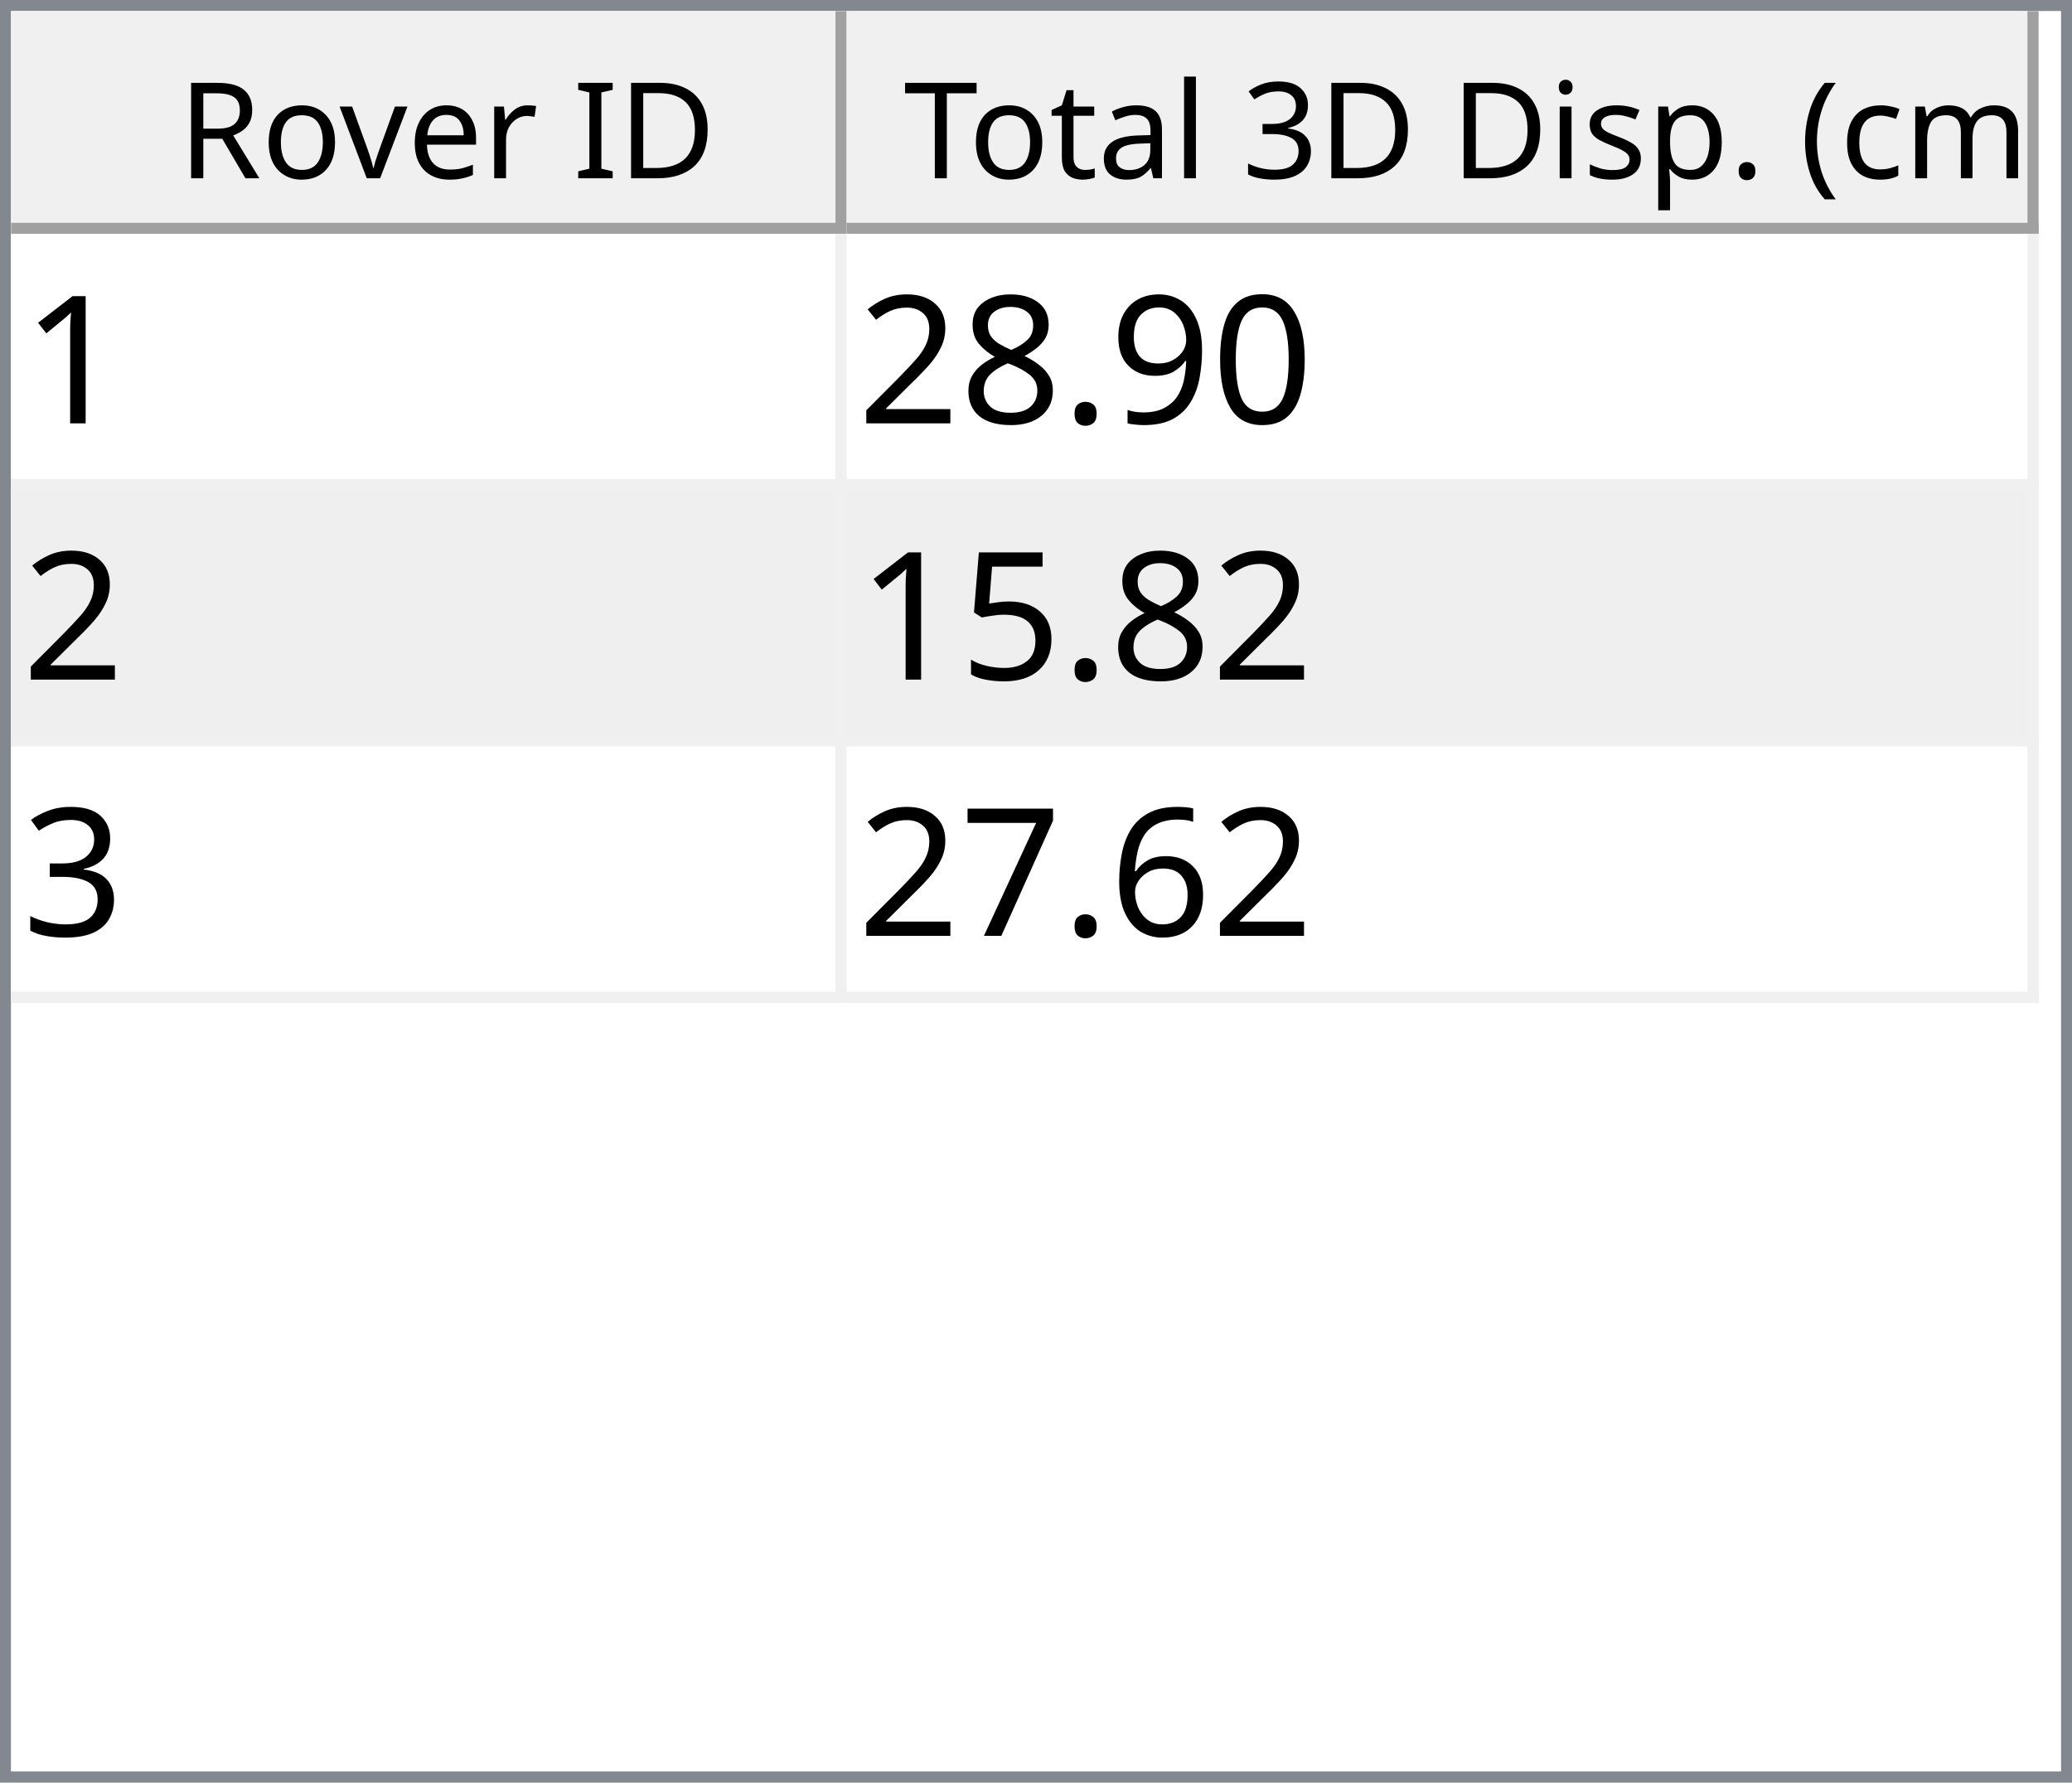
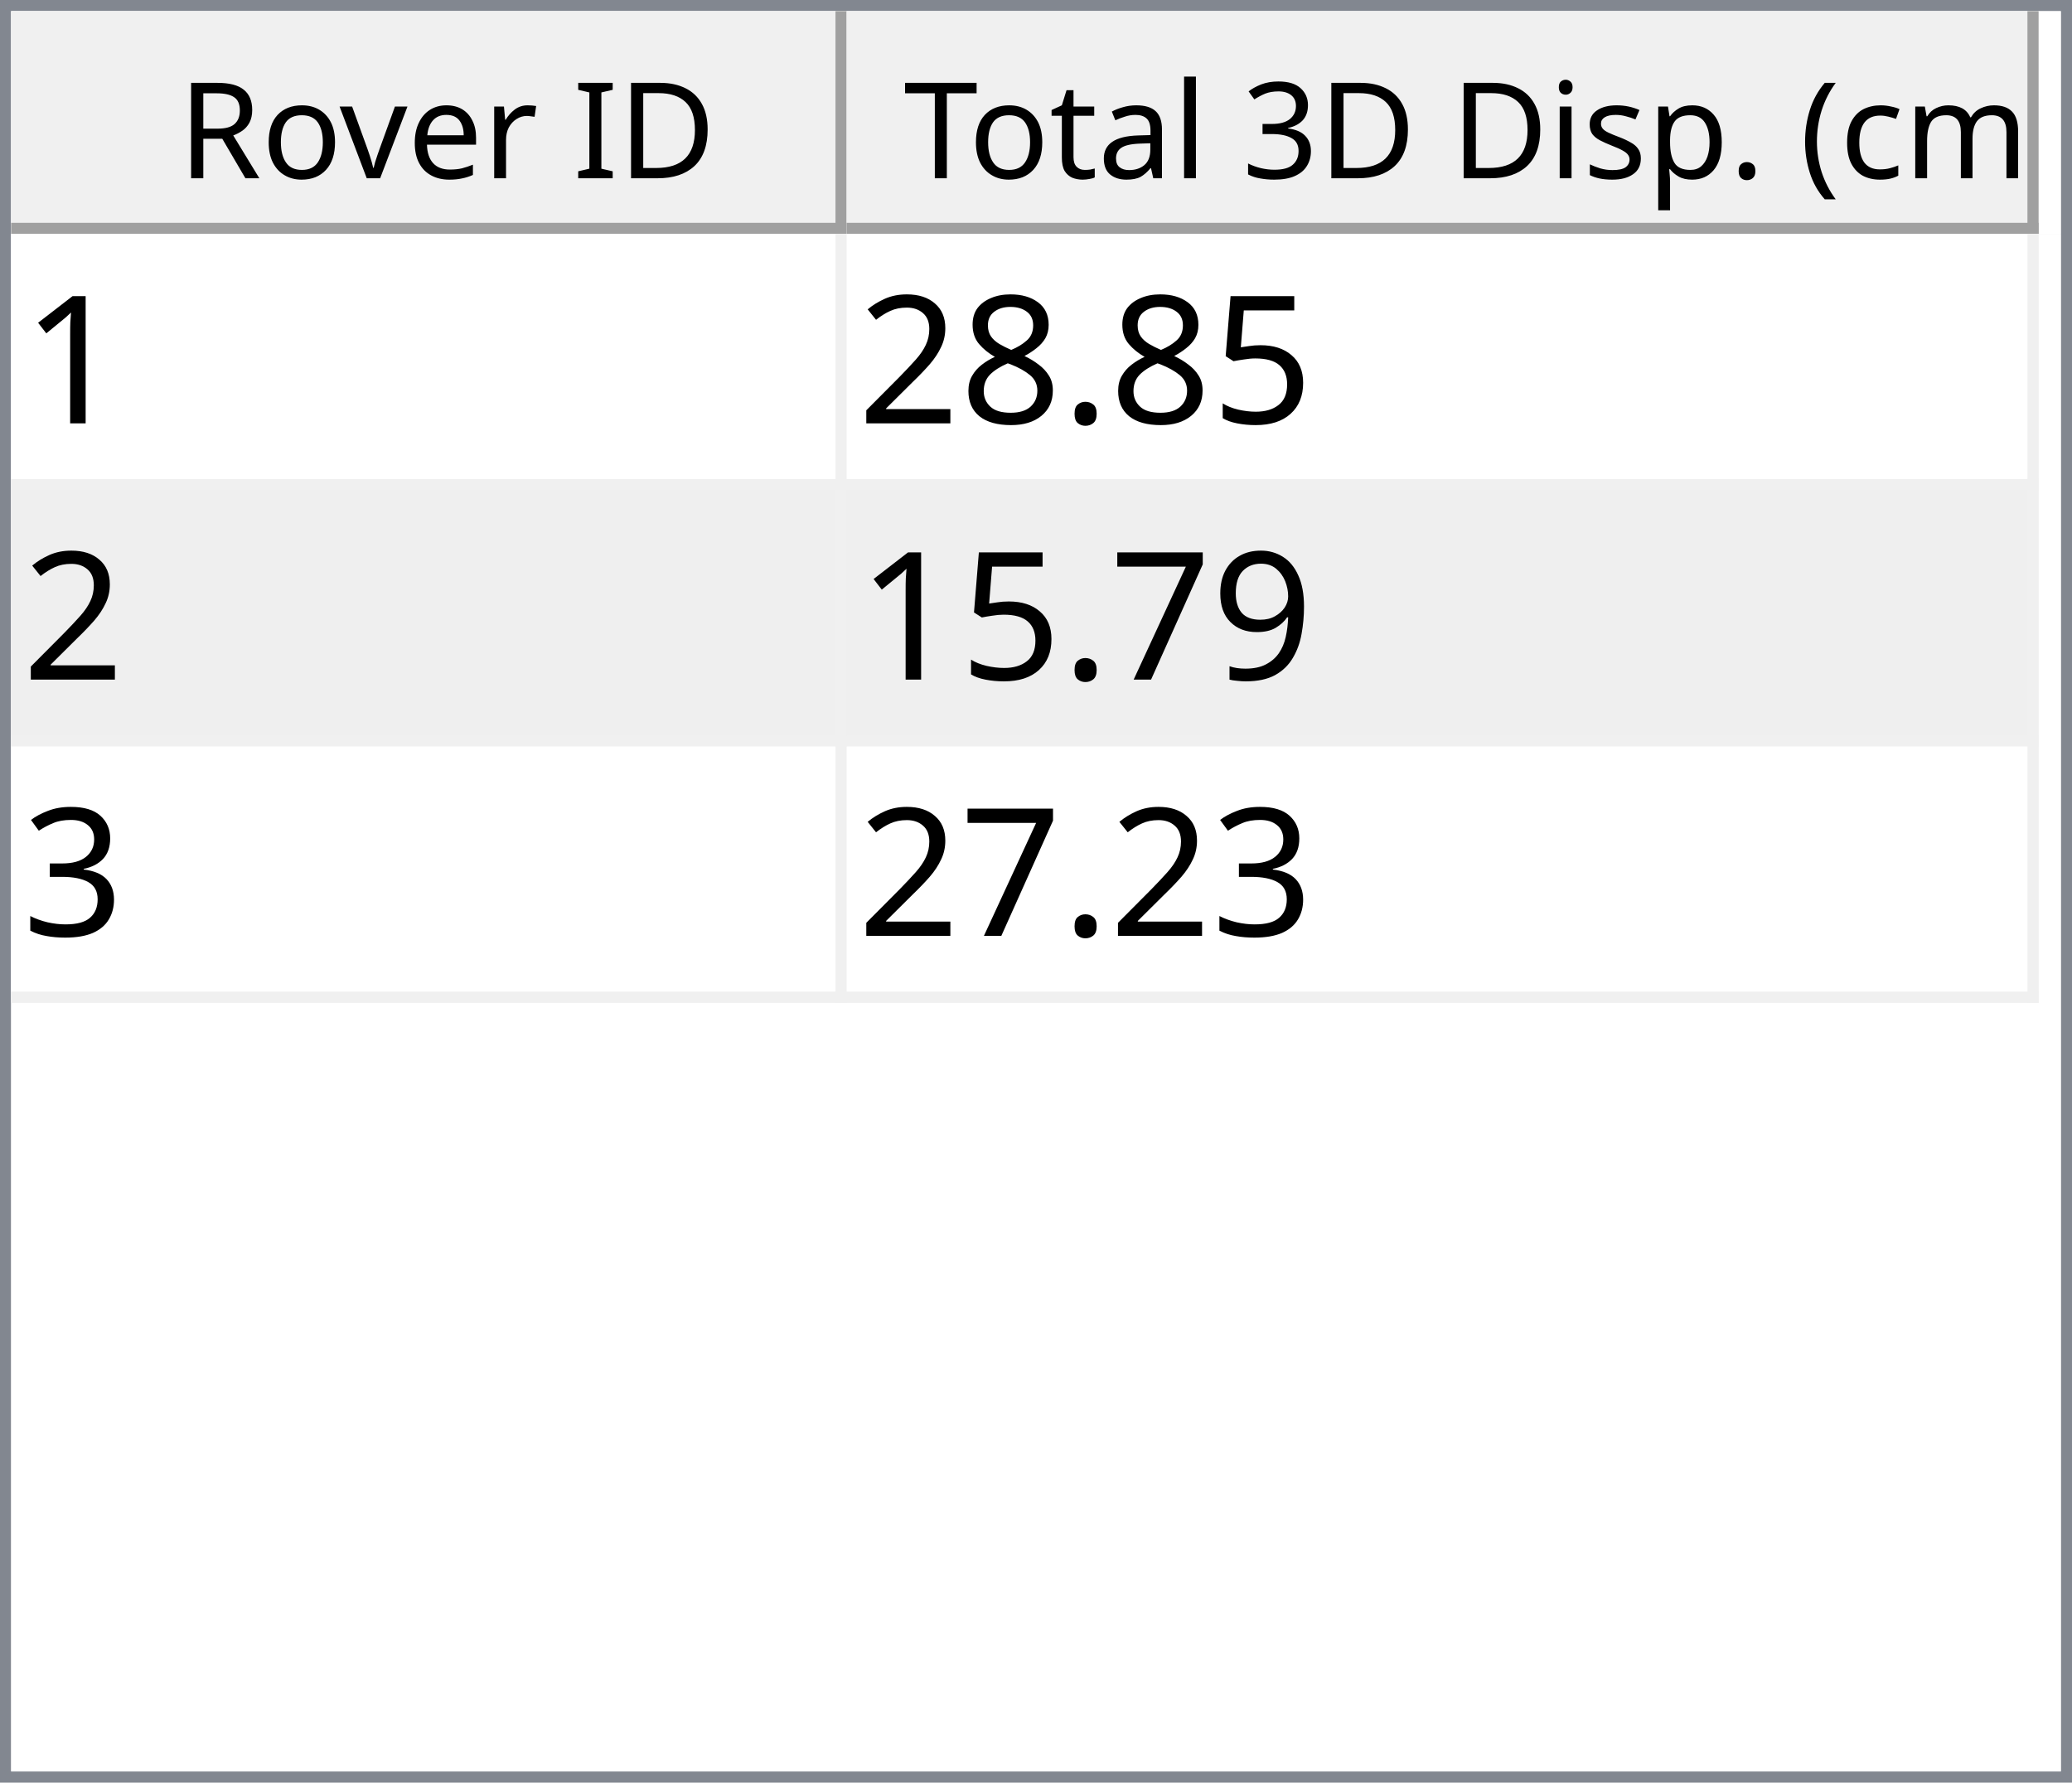
<svg xmlns="http://www.w3.org/2000/svg" style="fill-opacity:1; color-rendering:auto; color-interpolation:auto; text-rendering:auto; stroke:black; stroke-linecap:square; stroke-miterlimit:10; shape-rendering:auto; stroke-opacity:1; fill:black; stroke-dasharray:none; font-weight:normal; stroke-width:1; font-family:'Dialog'; font-style:normal; stroke-linejoin:miter; font-size:12px; stroke-dashoffset:0; image-rendering:auto;" width="186" height="160">
  <defs id="genericDefs" />
  <g>
    <defs id="defs1">
      <clipPath clipPathUnits="userSpaceOnUse" id="clipPath1">
        <path d="M0 0 L186 0 L186 160 L0 160 L0 0 Z" />
      </clipPath>
      <clipPath clipPathUnits="userSpaceOnUse" id="clipPath2">
        <path d="M0 0 L0 160 L186 160 L186 0 Z" />
      </clipPath>
      <clipPath clipPathUnits="userSpaceOnUse" id="clipPath3">
        <path d="M0 0 L0 20 L184 20 L184 0 Z" />
      </clipPath>
      <clipPath clipPathUnits="userSpaceOnUse" id="clipPath4">
        <path d="M0 0 L0 20 L75 20 L75 0 Z" />
      </clipPath>
      <clipPath clipPathUnits="userSpaceOnUse" id="clipPath5">
        <path d="M1 1 L1 19 L74 19 L74 1 Z" />
      </clipPath>
      <clipPath clipPathUnits="userSpaceOnUse" id="clipPath6">
        <path d="M0 0 L0 18 L73 18 L73 0 Z" />
      </clipPath>
      <clipPath clipPathUnits="userSpaceOnUse" id="clipPath7">
        <path d="M-0.5 -0.5 L-0.5 19.5 L74.5 19.5 L74.5 -0.5 Z" />
      </clipPath>
      <clipPath clipPathUnits="userSpaceOnUse" id="clipPath8">
        <path d="M0 0 L0 20 L107 20 L107 0 Z" />
      </clipPath>
      <clipPath clipPathUnits="userSpaceOnUse" id="clipPath9">
        <path d="M1 1 L1 19 L106 19 L106 1 Z" />
      </clipPath>
      <clipPath clipPathUnits="userSpaceOnUse" id="clipPath10">
        <path d="M0 0 L0 18 L105 18 L105 0 Z" />
      </clipPath>
      <clipPath clipPathUnits="userSpaceOnUse" id="clipPath11">
        <path d="M-0.5 -0.5 L-0.5 19.5 L106.5 19.5 L106.5 -0.5 Z" />
      </clipPath>
      <clipPath clipPathUnits="userSpaceOnUse" id="clipPath12">
        <path d="M0 0 L0 138 L184 138 L184 0 Z" />
      </clipPath>
      <clipPath clipPathUnits="userSpaceOnUse" id="clipPath13">
        <path d="M0 0 L0 69 L182 69 L182 0 Z" />
      </clipPath>
      <clipPath clipPathUnits="userSpaceOnUse" id="clipPath14">
        <path d="M-0.5 -0.5 L-0.5 68.5 L181.5 68.5 L181.5 -0.5 Z" />
      </clipPath>
      <clipPath clipPathUnits="userSpaceOnUse" id="clipPath15">
        <path d="M0 0 L0 22 L74 22 L74 0 Z" />
      </clipPath>
      <clipPath clipPathUnits="userSpaceOnUse" id="clipPath16">
        <path d="M0 0 L0 22 L106 22 L106 0 Z" />
      </clipPath>
      <font horiz-adv-x="64.551" id="font1">
        <font-face ascent="107.91" descent="25.098" units-per-em="100" style="font-style:normal; font-family:Segoe UI; font-weight:normal;" />
        <missing-glyph horiz-adv-x="64.551" d="M8.109 0 L8.109 68.266 L56.453 68.266 L56.453 0 L8.109 0 ZM15.328 7.234 L49.219 7.234 L49.219 61.031 L15.328 61.031 L15.328 7.234 Z" />
        <glyph unicode="D" horiz-adv-x="70.117" d="M9.188 0 L9.188 70.016 L28.516 70.016 Q65.531 70.016 65.531 35.891 Q65.531 19.672 55.25 9.836 Q44.969 0 27.734 0 L9.188 0 ZM17.391 62.594 L17.391 7.422 L27.828 7.422 Q41.609 7.422 49.273 14.797 Q56.938 22.172 56.938 35.688 Q56.938 62.594 28.328 62.594 L17.391 62.594 Z" />
        <glyph unicode="I" horiz-adv-x="26.611" d="M17.391 0 L9.188 0 L9.188 70.016 L17.391 70.016 L17.391 0 Z" />
        <glyph unicode=" " horiz-adv-x="27.393" d="" />
        <glyph unicode="r" horiz-adv-x="34.766" d="M34.188 41.891 Q32.078 43.5 28.125 43.5 Q23 43.5 19.555 38.672 Q16.109 33.844 16.109 25.484 L16.109 0 L8.109 0 L8.109 50 L16.109 50 L16.109 39.703 L16.312 39.703 Q18.016 44.969 21.531 47.922 Q25.047 50.875 29.391 50.875 Q32.516 50.875 34.188 50.203 L34.188 41.891 Z" />
        <glyph unicode="e" horiz-adv-x="52.295" d="M48.297 23 L12.984 23 Q13.188 14.656 17.484 10.109 Q21.781 5.562 29.297 5.562 Q37.75 5.562 44.828 11.141 L44.828 3.609 Q38.234 -1.172 27.391 -1.172 Q16.797 -1.172 10.742 5.641 Q4.688 12.453 4.688 24.812 Q4.688 36.469 11.305 43.82 Q17.922 51.172 27.734 51.172 Q37.547 51.172 42.922 44.828 Q48.297 38.484 48.297 27.203 L48.297 23 ZM40.094 29.781 Q40.047 36.719 36.75 40.578 Q33.453 44.438 27.594 44.438 Q21.922 44.438 17.969 40.383 Q14.016 36.328 13.094 29.781 L40.094 29.781 Z" />
        <glyph unicode="v" horiz-adv-x="47.9" d="M47.406 50 L27.484 0 L19.625 0 L0.688 50 L9.469 50 L22.172 13.672 Q23.578 9.672 23.922 6.688 L24.125 6.688 Q24.609 10.453 25.688 13.484 L38.969 50 L47.406 50 Z" />
        <glyph unicode="o" horiz-adv-x="58.594" d="M29 -1.172 Q17.922 -1.172 11.305 5.836 Q4.688 12.844 4.688 24.422 Q4.688 37.016 11.57 44.094 Q18.453 51.172 30.172 51.172 Q41.359 51.172 47.633 44.289 Q53.906 37.406 53.906 25.203 Q53.906 13.234 47.141 6.031 Q40.375 -1.172 29 -1.172 ZM29.594 44.438 Q21.875 44.438 17.383 39.188 Q12.891 33.938 12.891 24.703 Q12.891 15.828 17.43 10.695 Q21.969 5.562 29.594 5.562 Q37.359 5.562 41.531 10.594 Q45.703 15.625 45.703 24.906 Q45.703 34.281 41.531 39.359 Q37.359 44.438 29.594 44.438 Z" />
        <glyph unicode="R" horiz-adv-x="59.814" d="M59.375 0 L49.609 0 L37.891 19.625 Q36.281 22.359 34.766 24.289 Q33.25 26.219 31.664 27.438 Q30.078 28.656 28.25 29.219 Q26.422 29.781 24.125 29.781 L17.391 29.781 L17.391 0 L9.188 0 L9.188 70.016 L30.078 70.016 Q34.672 70.016 38.555 68.867 Q42.438 67.719 45.289 65.375 Q48.141 63.031 49.758 59.547 Q51.375 56.062 51.375 51.375 Q51.375 47.703 50.273 44.656 Q49.172 41.609 47.148 39.211 Q45.125 36.812 42.266 35.133 Q39.406 33.453 35.844 32.516 L35.844 32.328 Q37.594 31.547 38.891 30.547 Q40.188 29.547 41.359 28.18 Q42.531 26.812 43.68 25.078 Q44.828 23.344 46.234 21.047 L59.375 0 ZM17.391 62.594 L17.391 37.203 L28.516 37.203 Q31.594 37.203 34.203 38.133 Q36.812 39.062 38.719 40.797 Q40.625 42.531 41.703 45.047 Q42.781 47.562 42.781 50.688 Q42.781 56.297 39.141 59.445 Q35.5 62.594 28.609 62.594 L17.391 62.594 Z" />
        <glyph unicode=")" horiz-adv-x="30.176" d="M8.297 -15.922 L1.172 -15.922 Q16.406 2.344 16.406 26.812 Q16.406 51.469 1.078 70.016 L8.297 70.016 Q23.531 52.156 23.531 26.703 Q23.531 1.375 8.297 -15.922 Z" />
        <glyph unicode="m" horiz-adv-x="86.133" d="M79.109 0 L71.094 0 L71.094 28.719 Q71.094 37.016 68.531 40.727 Q65.969 44.438 59.906 44.438 Q54.781 44.438 51.195 39.75 Q47.609 35.062 47.609 28.516 L47.609 0 L39.594 0 L39.594 29.688 Q39.594 44.438 28.219 44.438 Q22.953 44.438 19.531 40.016 Q16.109 35.594 16.109 28.516 L16.109 0 L8.109 0 L8.109 50 L16.109 50 L16.109 42.094 L16.312 42.094 Q21.625 51.172 31.844 51.172 Q36.969 51.172 40.773 48.312 Q44.578 45.453 46 40.828 Q51.562 51.172 62.594 51.172 Q79.109 51.172 79.109 30.812 L79.109 0 Z" />
        <glyph unicode="c" horiz-adv-x="46.191" d="M42.188 2.297 Q36.422 -1.172 28.516 -1.172 Q17.828 -1.172 11.258 5.789 Q4.688 12.75 4.688 23.828 Q4.688 36.188 11.766 43.68 Q18.844 51.172 30.672 51.172 Q37.25 51.172 42.281 48.734 L42.281 40.531 Q36.719 44.438 30.375 44.438 Q22.703 44.438 17.797 38.945 Q12.891 33.453 12.891 24.516 Q12.891 15.719 17.508 10.641 Q22.125 5.562 29.891 5.562 Q36.422 5.562 42.188 9.906 L42.188 2.297 Z" />
        <glyph unicode="(" horiz-adv-x="30.176" d="M29.109 -15.922 L21.969 -15.922 Q6.844 1.375 6.844 26.703 Q6.844 52.156 21.969 70.016 L29.203 70.016 Q13.875 51.469 13.875 26.812 Q13.875 2.344 29.109 -15.922 Z" />
        <glyph unicode="." horiz-adv-x="21.68" d="M10.891 -1.078 Q8.641 -1.078 7.055 0.539 Q5.469 2.156 5.469 4.391 Q5.469 6.641 7.055 8.273 Q8.641 9.906 10.891 9.906 Q13.188 9.906 14.797 8.273 Q16.406 6.641 16.406 4.391 Q16.406 2.156 14.797 0.539 Q13.188 -1.078 10.891 -1.078 Z" />
        <glyph unicode="p" horiz-adv-x="58.789" d="M16.312 7.234 L16.109 7.234 L16.109 -23 L8.109 -23 L8.109 50 L16.109 50 L16.109 41.219 L16.312 41.219 Q22.219 51.172 33.594 51.172 Q43.266 51.172 48.688 44.461 Q54.109 37.75 54.109 26.469 Q54.109 13.922 48 6.375 Q41.891 -1.172 31.297 -1.172 Q21.578 -1.172 16.312 7.234 ZM16.109 27.391 L16.109 20.406 Q16.109 14.203 20.141 9.883 Q24.172 5.562 30.375 5.562 Q37.641 5.562 41.773 11.133 Q45.906 16.703 45.906 26.609 Q45.906 34.969 42.047 39.703 Q38.188 44.438 31.594 44.438 Q24.609 44.438 20.359 39.578 Q16.109 34.719 16.109 27.391 Z" />
        <glyph unicode="s" horiz-adv-x="42.432" d="M5.078 1.812 L5.078 10.406 Q11.625 5.562 19.484 5.562 Q30.031 5.562 30.031 12.594 Q30.031 14.594 29.125 15.992 Q28.219 17.391 26.68 18.461 Q25.141 19.531 23.07 20.383 Q21 21.234 18.609 22.172 Q15.281 23.484 12.766 24.828 Q10.25 26.172 8.57 27.859 Q6.891 29.547 6.031 31.695 Q5.172 33.844 5.172 36.719 Q5.172 40.234 6.789 42.945 Q8.406 45.656 11.086 47.484 Q13.766 49.312 17.211 50.242 Q20.656 51.172 24.312 51.172 Q30.812 51.172 35.938 48.922 L35.938 40.828 Q30.422 44.438 23.25 44.438 Q21 44.438 19.195 43.922 Q17.391 43.406 16.094 42.477 Q14.797 41.547 14.086 40.258 Q13.375 38.969 13.375 37.406 Q13.375 35.453 14.086 34.133 Q14.797 32.812 16.164 31.789 Q17.531 30.766 19.484 29.938 Q21.438 29.109 23.922 28.125 Q27.25 26.859 29.883 25.516 Q32.516 24.172 34.375 22.484 Q36.234 20.797 37.234 18.602 Q38.234 16.406 38.234 13.375 Q38.234 9.672 36.602 6.938 Q34.969 4.203 32.234 2.398 Q29.5 0.594 25.93 -0.289 Q22.359 -1.172 18.453 -1.172 Q10.75 -1.172 5.078 1.812 Z" />
        <glyph unicode="i" horiz-adv-x="24.219" d="M12.203 62.703 Q10.062 62.703 8.547 64.164 Q7.031 65.625 7.031 67.875 Q7.031 70.125 8.547 71.609 Q10.062 73.094 12.203 73.094 Q14.406 73.094 15.945 71.609 Q17.484 70.125 17.484 67.875 Q17.484 65.719 15.945 64.211 Q14.406 62.703 12.203 62.703 ZM16.109 0 L8.109 0 L8.109 50 L16.109 50 L16.109 0 Z" />
        <glyph unicode="3" horiz-adv-x="53.906" d="M46.531 19.828 Q46.531 15.094 44.75 11.211 Q42.969 7.328 39.719 4.57 Q36.469 1.812 31.93 0.297 Q27.391 -1.219 21.922 -1.219 Q11.922 -1.219 6 2.594 L6 11.188 Q13.094 5.609 22.219 5.609 Q25.875 5.609 28.828 6.539 Q31.781 7.469 33.906 9.227 Q36.031 10.984 37.18 13.477 Q38.328 15.969 38.328 19.094 Q38.328 32.812 18.797 32.812 L12.984 32.812 L12.984 39.594 L18.5 39.594 Q35.797 39.594 35.797 52.484 Q35.797 64.406 22.609 64.406 Q15.188 64.406 8.688 59.422 L8.688 67.188 Q15.375 71.188 24.609 71.188 Q29 71.188 32.57 69.969 Q36.141 68.75 38.68 66.555 Q41.219 64.359 42.609 61.281 Q44 58.203 44 54.5 Q44 40.672 30.031 36.719 L30.031 36.531 Q33.594 36.141 36.625 34.797 Q39.656 33.453 41.852 31.305 Q44.047 29.156 45.289 26.25 Q46.531 23.344 46.531 19.828 Z" />
        <glyph unicode="l" horiz-adv-x="24.219" d="M16.109 0 L8.109 0 L8.109 74.031 L16.109 74.031 L16.109 0 Z" />
        <glyph unicode="a" horiz-adv-x="50.879" d="M43.891 0 L35.891 0 L35.891 7.812 L35.688 7.812 Q30.469 -1.172 20.312 -1.172 Q12.844 -1.172 8.617 2.781 Q4.391 6.734 4.391 13.281 Q4.391 27.297 20.906 29.594 L35.891 31.688 Q35.891 44.438 25.594 44.438 Q16.547 44.438 9.281 38.281 L9.281 46.484 Q16.656 51.172 26.266 51.172 Q43.891 51.172 43.891 32.516 L43.891 0 ZM35.891 25.297 L23.828 23.641 Q18.266 22.859 15.43 20.875 Q12.594 18.891 12.594 13.875 Q12.594 10.203 15.211 7.883 Q17.828 5.562 22.172 5.562 Q28.125 5.562 32.008 9.742 Q35.891 13.922 35.891 20.312 L35.891 25.297 Z" />
        <glyph unicode="t" horiz-adv-x="33.887" d="M31.297 0.484 Q28.469 -1.078 23.828 -1.078 Q10.688 -1.078 10.688 13.578 L10.688 43.172 L2.094 43.172 L2.094 50 L10.688 50 L10.688 62.203 L18.703 64.797 L18.703 50 L31.297 50 L31.297 43.172 L18.703 43.172 L18.703 14.984 Q18.703 9.969 20.414 7.82 Q22.125 5.672 26.078 5.672 Q29.109 5.672 31.297 7.328 L31.297 0.484 Z" />
        <glyph unicode="T" horiz-adv-x="52.393" d="M50.594 62.594 L30.375 62.594 L30.375 0 L22.172 0 L22.172 62.594 L2 62.594 L2 70.016 L50.594 70.016 L50.594 62.594 Z" />
      </font>
      <font horiz-adv-x="75.0" id="font2">
        <font-face ascent="100.537" descent="21.973" units-per-em="100" style="font-style:normal; font-family:sans-serif; font-weight:normal;" />
        <missing-glyph horiz-adv-x="75.0" d="M12.5 0 L12.5 62.5 L62.5 62.5 L62.5 0 L12.5 0 ZM14.062 1.562 L60.938 1.562 L60.938 60.938 L14.062 60.938 L14.062 1.562 Z" />
        <glyph unicode="1" horiz-adv-x="55.615" d="M37.25 0 L28.469 0 L28.469 56 Q25.297 52.984 20.141 49.953 Q14.984 46.922 10.891 45.406 L10.891 53.906 Q18.266 57.375 23.781 62.305 Q29.297 67.234 31.594 71.875 L37.25 71.875 L37.25 0 Z" />
-         <glyph unicode="0" horiz-adv-x="55.615" d="M4.156 35.297 Q4.156 48 6.766 55.742 Q9.375 63.484 14.523 67.68 Q19.672 71.875 27.484 71.875 Q33.25 71.875 37.594 69.555 Q41.938 67.234 44.773 62.867 Q47.609 58.5 49.219 52.227 Q50.828 45.953 50.828 35.297 Q50.828 22.703 48.242 14.969 Q45.656 7.234 40.508 3.008 Q35.359 -1.219 27.484 -1.219 Q17.141 -1.219 11.234 6.203 Q4.156 15.141 4.156 35.297 ZM13.188 35.297 Q13.188 17.672 17.312 11.836 Q21.438 6 27.484 6 Q33.547 6 37.672 11.859 Q41.797 17.719 41.797 35.297 Q41.797 52.984 37.672 58.789 Q33.547 64.594 27.391 64.594 Q21.344 64.594 17.719 59.469 Q13.188 52.938 13.188 35.297 Z" />
-         <glyph unicode="9" horiz-adv-x="55.615" d="M5.469 16.547 L13.922 17.328 Q14.984 11.375 18.016 8.688 Q21.047 6 25.781 6 Q29.828 6 32.883 7.859 Q35.938 9.719 37.891 12.82 Q39.844 15.922 41.164 21.195 Q42.484 26.469 42.484 31.938 Q42.484 32.516 42.438 33.688 Q39.797 29.5 35.234 26.883 Q30.672 24.266 25.344 24.266 Q16.453 24.266 10.305 30.711 Q4.156 37.156 4.156 47.703 Q4.156 58.594 10.578 65.234 Q17 71.875 26.656 71.875 Q33.641 71.875 39.43 68.117 Q45.219 64.359 48.219 57.398 Q51.219 50.438 51.219 37.25 Q51.219 23.531 48.242 15.406 Q45.266 7.281 39.383 3.031 Q33.5 -1.219 25.594 -1.219 Q17.188 -1.219 11.867 3.445 Q6.547 8.109 5.469 16.547 ZM41.453 48.141 Q41.453 55.719 37.43 60.156 Q33.406 64.594 27.734 64.594 Q21.875 64.594 17.531 59.812 Q13.188 55.031 13.188 47.406 Q13.188 40.578 17.312 36.305 Q21.438 32.031 27.484 32.031 Q33.594 32.031 37.523 36.305 Q41.453 40.578 41.453 48.141 Z" />
+         <glyph unicode="5" horiz-adv-x="55.615" d="M4.156 18.75 L13.375 19.531 Q14.406 12.797 18.141 9.398 Q21.875 6 27.156 6 Q33.5 6 37.891 10.789 Q42.281 15.578 42.281 23.484 Q42.281 31 38.062 35.352 Q33.844 39.703 27 39.703 Q22.75 39.703 19.336 37.773 Q15.922 35.844 13.969 32.766 L5.719 33.844 L12.641 70.609 L48.25 70.609 L48.25 62.203 L19.672 62.203 L15.828 42.969 Q22.266 47.469 29.344 47.469 Q38.719 47.469 45.164 40.969 Q51.609 34.469 51.609 24.266 Q51.609 14.547 45.953 7.469 Q39.062 -1.219 27.156 -1.219 Q17.391 -1.219 11.211 4.25 Q5.031 9.719 4.156 18.75 Z" />
        <glyph unicode="." horiz-adv-x="27.783" d="M9.078 0 L9.078 10.016 L19.094 10.016 L19.094 0 L9.078 0 Z" />
        <glyph unicode="8" horiz-adv-x="55.615" d="M17.672 38.812 Q12.203 40.828 9.57 44.539 Q6.938 48.25 6.938 53.422 Q6.938 61.234 12.555 66.555 Q18.172 71.875 27.484 71.875 Q36.859 71.875 42.578 66.43 Q48.297 60.984 48.297 53.172 Q48.297 48.188 45.68 44.508 Q43.062 40.828 37.75 38.812 Q44.344 36.672 47.781 31.883 Q51.219 27.094 51.219 20.453 Q51.219 11.281 44.727 5.031 Q38.234 -1.219 27.641 -1.219 Q17.047 -1.219 10.547 5.055 Q4.047 11.328 4.047 20.703 Q4.047 27.688 7.594 32.398 Q11.141 37.109 17.672 38.812 ZM15.922 53.719 Q15.922 48.641 19.195 45.414 Q22.469 42.188 27.688 42.188 Q32.766 42.188 36.016 45.383 Q39.266 48.578 39.266 53.219 Q39.266 58.062 35.914 61.359 Q32.562 64.656 27.594 64.656 Q22.562 64.656 19.242 61.43 Q15.922 58.203 15.922 53.719 ZM13.094 20.656 Q13.094 16.891 14.875 13.375 Q16.656 9.859 20.172 7.93 Q23.688 6 27.734 6 Q34.031 6 38.133 10.055 Q42.234 14.109 42.234 20.359 Q42.234 26.703 38.016 30.859 Q33.797 35.016 27.438 35.016 Q21.234 35.016 17.164 30.914 Q13.094 26.812 13.094 20.656 Z" />
        <glyph unicode="2" horiz-adv-x="55.615" d="M50.344 8.453 L50.344 0 L3.031 0 Q2.938 3.172 4.047 6.109 Q5.859 10.938 9.836 15.625 Q13.812 20.312 21.344 26.469 Q33.016 36.031 37.117 41.625 Q41.219 47.219 41.219 52.203 Q41.219 57.422 37.477 61.008 Q33.734 64.594 27.734 64.594 Q21.391 64.594 17.578 60.789 Q13.766 56.984 13.719 50.25 L4.688 51.172 Q5.609 61.281 11.664 66.578 Q17.719 71.875 27.938 71.875 Q38.234 71.875 44.242 66.164 Q50.25 60.453 50.25 52 Q50.25 47.703 48.492 43.555 Q46.734 39.406 42.656 34.812 Q38.578 30.219 29.109 22.219 Q21.188 15.578 18.945 13.211 Q16.703 10.844 15.234 8.453 L50.344 8.453 Z" />
-         <glyph unicode="5" horiz-adv-x="55.615" d="M4.156 18.75 L13.375 19.531 Q14.406 12.797 18.141 9.398 Q21.875 6 27.156 6 Q33.5 6 37.891 10.789 Q42.281 15.578 42.281 23.484 Q42.281 31 38.062 35.352 Q33.844 39.703 27 39.703 Q22.75 39.703 19.336 37.773 Q15.922 35.844 13.969 32.766 L5.719 33.844 L12.641 70.609 L48.25 70.609 L48.25 62.203 L19.672 62.203 L15.828 42.969 Q22.266 47.469 29.344 47.469 Q38.719 47.469 45.164 40.969 Q51.609 34.469 51.609 24.266 Q51.609 14.547 45.953 7.469 Q39.062 -1.219 27.156 -1.219 Q17.391 -1.219 11.211 4.25 Q5.031 9.719 4.156 18.75 Z" />
+         <glyph unicode="9" horiz-adv-x="55.615" d="M5.469 16.547 L13.922 17.328 Q14.984 11.375 18.016 8.688 Q21.047 6 25.781 6 Q29.828 6 32.883 7.859 Q35.938 9.719 37.891 12.82 Q39.844 15.922 41.164 21.195 Q42.484 26.469 42.484 31.938 Q42.484 32.516 42.438 33.688 Q39.797 29.5 35.234 26.883 Q30.672 24.266 25.344 24.266 Q16.453 24.266 10.305 30.711 Q4.156 37.156 4.156 47.703 Q4.156 58.594 10.578 65.234 Q17 71.875 26.656 71.875 Q33.641 71.875 39.43 68.117 Q45.219 64.359 48.219 57.398 Q51.219 50.438 51.219 37.25 Q51.219 23.531 48.242 15.406 Q45.266 7.281 39.383 3.031 Q33.5 -1.219 25.594 -1.219 Q17.188 -1.219 11.867 3.445 Q6.547 8.109 5.469 16.547 ZM41.453 48.141 Q41.453 55.719 37.43 60.156 Q33.406 64.594 27.734 64.594 Q21.875 64.594 17.531 59.812 Q13.188 55.031 13.188 47.406 Q13.188 40.578 17.312 36.305 Q21.438 32.031 27.484 32.031 Q33.594 32.031 37.523 36.305 Q41.453 40.578 41.453 48.141 Z" />
+         <glyph unicode="7" horiz-adv-x="55.615" d="M4.734 62.203 L4.734 70.656 L51.078 70.656 L51.078 63.812 Q44.234 56.547 37.523 44.484 Q30.812 32.422 27.156 19.672 Q24.516 10.688 23.781 0 L14.75 0 Q14.891 8.453 18.062 20.414 Q21.234 32.375 27.172 43.484 Q33.109 54.594 39.797 62.203 L4.734 62.203 Z" />
        <glyph unicode="3" horiz-adv-x="55.615" d="M4.203 18.891 L12.984 20.062 Q14.5 12.594 18.141 9.297 Q21.781 6 27 6 Q33.203 6 37.477 10.297 Q41.75 14.594 41.75 20.953 Q41.75 27 37.797 30.93 Q33.844 34.859 27.734 34.859 Q25.25 34.859 21.531 33.891 L22.516 41.609 Q23.391 41.5 23.922 41.5 Q29.547 41.5 34.039 44.43 Q38.531 47.359 38.531 53.469 Q38.531 58.297 35.258 61.477 Q31.984 64.656 26.812 64.656 Q21.688 64.656 18.266 61.43 Q14.844 58.203 13.875 51.766 L5.078 53.328 Q6.688 62.156 12.398 67.016 Q18.109 71.875 26.609 71.875 Q32.469 71.875 37.398 69.359 Q42.328 66.844 44.945 62.5 Q47.562 58.156 47.562 53.266 Q47.562 48.641 45.07 44.828 Q42.578 41.016 37.703 38.766 Q44.047 37.312 47.562 32.695 Q51.078 28.078 51.078 21.141 Q51.078 11.766 44.242 5.25 Q37.406 -1.266 26.953 -1.266 Q17.531 -1.266 11.305 4.352 Q5.078 9.969 4.203 18.891 Z" />
-         <glyph unicode="6" horiz-adv-x="55.615" d="M49.75 54.047 L41.016 53.375 Q39.844 58.547 37.703 60.891 Q34.125 64.656 28.906 64.656 Q24.703 64.656 21.531 62.312 Q17.391 59.281 14.992 53.469 Q12.594 47.656 12.5 36.922 Q15.672 41.75 20.266 44.094 Q24.859 46.438 29.891 46.438 Q38.672 46.438 44.852 39.969 Q51.031 33.5 51.031 23.25 Q51.031 16.5 48.125 10.719 Q45.219 4.938 40.141 1.859 Q35.062 -1.219 28.609 -1.219 Q17.625 -1.219 10.695 6.859 Q3.766 14.938 3.766 33.5 Q3.766 54.25 11.422 63.672 Q18.109 71.875 29.438 71.875 Q37.891 71.875 43.289 67.141 Q48.688 62.406 49.75 54.047 ZM13.875 23.188 Q13.875 18.656 15.797 14.508 Q17.719 10.359 21.188 8.18 Q24.656 6 28.469 6 Q34.031 6 38.039 10.492 Q42.047 14.984 42.047 22.703 Q42.047 30.125 38.086 34.398 Q34.125 38.672 28.125 38.672 Q22.172 38.672 18.023 34.398 Q13.875 30.125 13.875 23.188 Z" />
-         <glyph unicode="7" horiz-adv-x="55.615" d="M4.734 62.203 L4.734 70.656 L51.078 70.656 L51.078 63.812 Q44.234 56.547 37.523 44.484 Q30.812 32.422 27.156 19.672 Q24.516 10.688 23.781 0 L14.75 0 Q14.891 8.453 18.062 20.414 Q21.234 32.375 27.172 43.484 Q33.109 54.594 39.797 62.203 L4.734 62.203 Z" />
      </font>
    </defs>
    <g style="fill:white; stroke:white;">
      <rect x="0" y="0" width="186" style="clip-path:url(#clipPath1); stroke:none;" height="160" />
    </g>
    <g style="fill:white; text-rendering:optimizeSpeed; color-rendering:optimizeSpeed; image-rendering:optimizeSpeed; shape-rendering:crispEdges; stroke:white; color-interpolation:sRGB;">
      <rect x="0" width="186" height="160" y="0" style="stroke:none;" />
      <path style="stroke:none;" d="M0 160 L186 160 L186 0 L0 0 Z" />
    </g>
    <g style="fill:rgb(240,240,240); font-family:'Segoe UI'; stroke:rgb(240,240,240);">
      <rect x="0" y="0" width="186" style="clip-path:url(#clipPath2); stroke:none;" height="160" />
    </g>
    <g style="fill:rgb(130,135,144); font-family:'Segoe UI'; stroke:rgb(130,135,144);">
      <path d="M0 0 L186 0 L186 160 L0 160 L0 0 ZM1 1 L185 1 L185 159 L1 159 L1 1 Z" style="fill-rule:evenodd; clip-path:url(#clipPath2); stroke:none;" />
    </g>
    <g style="fill:white; font-family:'Segoe UI'; stroke:white;" transform="translate(1,1)">
      <rect x="0" y="0" width="184" style="clip-path:url(#clipPath3); stroke:none;" height="20" />
    </g>
    <g style="fill:rgb(240,240,240); font-family:'Segoe UI'; stroke:rgb(240,240,240);" transform="translate(1,1)">
      <rect x="0" y="0" width="75" style="clip-path:url(#clipPath4); stroke:none;" height="20" />
    </g>
    <g style="font-family:'Segoe UI';" transform="translate(2,2)">
      <text x="14" xml:space="preserve" y="14" style="clip-path:url(#clipPath6); stroke:none;">Rover ID</text>
    </g>
    <g style="fill:rgb(160,160,160); font-family:'Segoe UI'; stroke:rgb(160,160,160); stroke-linejoin:bevel;" transform="translate(1.5,1.5)">
      <line x1="74" x2="74" y1="0" style="fill:none; clip-path:url(#clipPath7);" y2="19" />
    </g>
    <g style="fill:rgb(160,160,160); font-family:'Segoe UI'; stroke:rgb(160,160,160); stroke-linejoin:bevel;" transform="matrix(1,0,0,1,1,1) translate(0.5,0.5)">
      <line x1="0" x2="74" y1="19" style="fill:none; clip-path:url(#clipPath7);" y2="19" />
    </g>
    <g style="fill:rgb(240,240,240); font-family:'Segoe UI'; stroke:rgb(240,240,240);" transform="translate(76,1)">
      <rect x="0" y="0" width="107" style="clip-path:url(#clipPath8); stroke:none;" height="20" />
    </g>
    <g style="font-family:'Segoe UI';" transform="translate(77,2)">
      <text x="1" xml:space="preserve" y="14" style="clip-path:url(#clipPath10); stroke:none;"> Total 3D Disp. (cm)</text>
    </g>
    <g style="fill:rgb(160,160,160); font-family:'Segoe UI'; stroke:rgb(160,160,160); stroke-linejoin:bevel;" transform="translate(76.5,1.5)">
      <line x1="106" x2="106" y1="0" style="fill:none; clip-path:url(#clipPath11);" y2="19" />
    </g>
    <g style="fill:rgb(160,160,160); font-family:'Segoe UI'; stroke:rgb(160,160,160); stroke-linejoin:bevel;" transform="matrix(1,0,0,1,76,1) translate(0.5,0.5)">
      <line x1="0" x2="106" y1="19" style="fill:none; clip-path:url(#clipPath11);" y2="19" />
    </g>
    <g style="fill:white; font-family:'Segoe UI'; stroke:white;" transform="translate(1,21)">
      <rect x="0" y="0" width="184" style="clip-path:url(#clipPath12); stroke:none;" height="138" />
    </g>
    <g style="fill:rgb(240,240,240); font-size:16px; font-family:sans-serif; stroke:rgb(240,240,240);" transform="translate(1,21)">
      <rect x="0" y="0" width="182" style="clip-path:url(#clipPath13); stroke:none;" height="69" />
      <line transform="translate(0.5,0.5)" x1="0" x2="181" y1="22" style="clip-path:url(#clipPath14); fill:none; stroke-linejoin:bevel;" y2="22" />
    </g>
    <g transform="matrix(1,0,0,1,1,21) translate(0.5,0.5)" style="fill:rgb(240,240,240); font-size:16px; font-family:sans-serif; stroke:rgb(240,240,240); stroke-linejoin:bevel;">
      <line x1="0" x2="181" y1="45" style="fill:none; clip-path:url(#clipPath14);" y2="45" />
    </g>
    <g transform="matrix(1,0,0,1,1,21) translate(0.5,0.5)" style="fill:rgb(240,240,240); font-size:16px; font-family:sans-serif; stroke:rgb(240,240,240); stroke-linejoin:bevel;">
      <line x1="0" x2="181" y1="68" style="fill:none; clip-path:url(#clipPath14);" y2="68" />
    </g>
    <g transform="matrix(1,0,0,1,1,21) translate(0.5,0.5)" style="fill:rgb(240,240,240); font-size:16px; font-family:sans-serif; stroke:rgb(240,240,240); stroke-linejoin:bevel;">
      <line x1="74" x2="74" y1="0" style="fill:none; clip-path:url(#clipPath14);" y2="68" />
    </g>
    <g transform="matrix(1,0,0,1,1,21) translate(0.5,0.5)" style="fill:rgb(240,240,240); font-size:16px; font-family:sans-serif; stroke:rgb(240,240,240); stroke-linejoin:bevel;">
      <line x1="181" x2="181" y1="0" style="fill:none; clip-path:url(#clipPath14);" y2="68" />
    </g>
    <g style="fill:white; font-size:16px; font-family:sans-serif; stroke:white;" transform="matrix(1,0,0,1,1,21)">
      <rect x="0" y="0" width="74" style="clip-path:url(#clipPath15); stroke:none;" height="22" />
      <text x="1" y="17" style="fill:black; clip-path:url(#clipPath15); stroke:none;" xml:space="preserve">1</text>
    </g>
    <g style="fill:white; font-size:16px; font-family:sans-serif; stroke:white;" transform="matrix(1,0,0,1,1,21) translate(75,0)">
      <rect x="0" y="0" width="106" style="clip-path:url(#clipPath16); stroke:none;" height="22" />
-       <text x="1" y="17" style="fill:black; clip-path:url(#clipPath16); stroke:none;" xml:space="preserve">28.90</text>
+       <text x="1" y="17" style="fill:black; clip-path:url(#clipPath16); stroke:none;" xml:space="preserve">28.85</text>
    </g>
    <g style="fill:rgb(239,239,239); font-size:16px; font-family:sans-serif; stroke:rgb(239,239,239);" transform="matrix(1,0,0,1,1,21) translate(0,23)">
      <rect x="0" y="0" width="74" style="clip-path:url(#clipPath15); stroke:none;" height="22" />
      <text x="1" y="17" style="fill:black; clip-path:url(#clipPath15); stroke:none;" xml:space="preserve">2</text>
    </g>
    <g style="fill:rgb(239,239,239); font-size:16px; font-family:sans-serif; stroke:rgb(239,239,239);" transform="matrix(1,0,0,1,1,21) translate(75,23)">
      <rect x="0" y="0" width="106" style="clip-path:url(#clipPath16); stroke:none;" height="22" />
-       <text x="1" y="17" style="fill:black; clip-path:url(#clipPath16); stroke:none;" xml:space="preserve">15.82</text>
+       <text x="1" y="17" style="fill:black; clip-path:url(#clipPath16); stroke:none;" xml:space="preserve">15.79</text>
    </g>
    <g style="fill:white; font-size:16px; font-family:sans-serif; stroke:white;" transform="matrix(1,0,0,1,1,21) translate(0,46)">
      <rect x="0" y="0" width="74" style="clip-path:url(#clipPath15); stroke:none;" height="22" />
      <text x="1" y="17" style="fill:black; clip-path:url(#clipPath15); stroke:none;" xml:space="preserve">3</text>
    </g>
    <g style="fill:white; font-size:16px; font-family:sans-serif; stroke:white;" transform="matrix(1,0,0,1,1,21) translate(75,46)">
      <rect x="0" y="0" width="106" style="clip-path:url(#clipPath16); stroke:none;" height="22" />
-       <text x="1" y="17" style="fill:black; clip-path:url(#clipPath16); stroke:none;" xml:space="preserve">27.62</text>
+       <text x="1" y="17" style="fill:black; clip-path:url(#clipPath16); stroke:none;" xml:space="preserve">27.23</text>
    </g>
  </g>
</svg>
